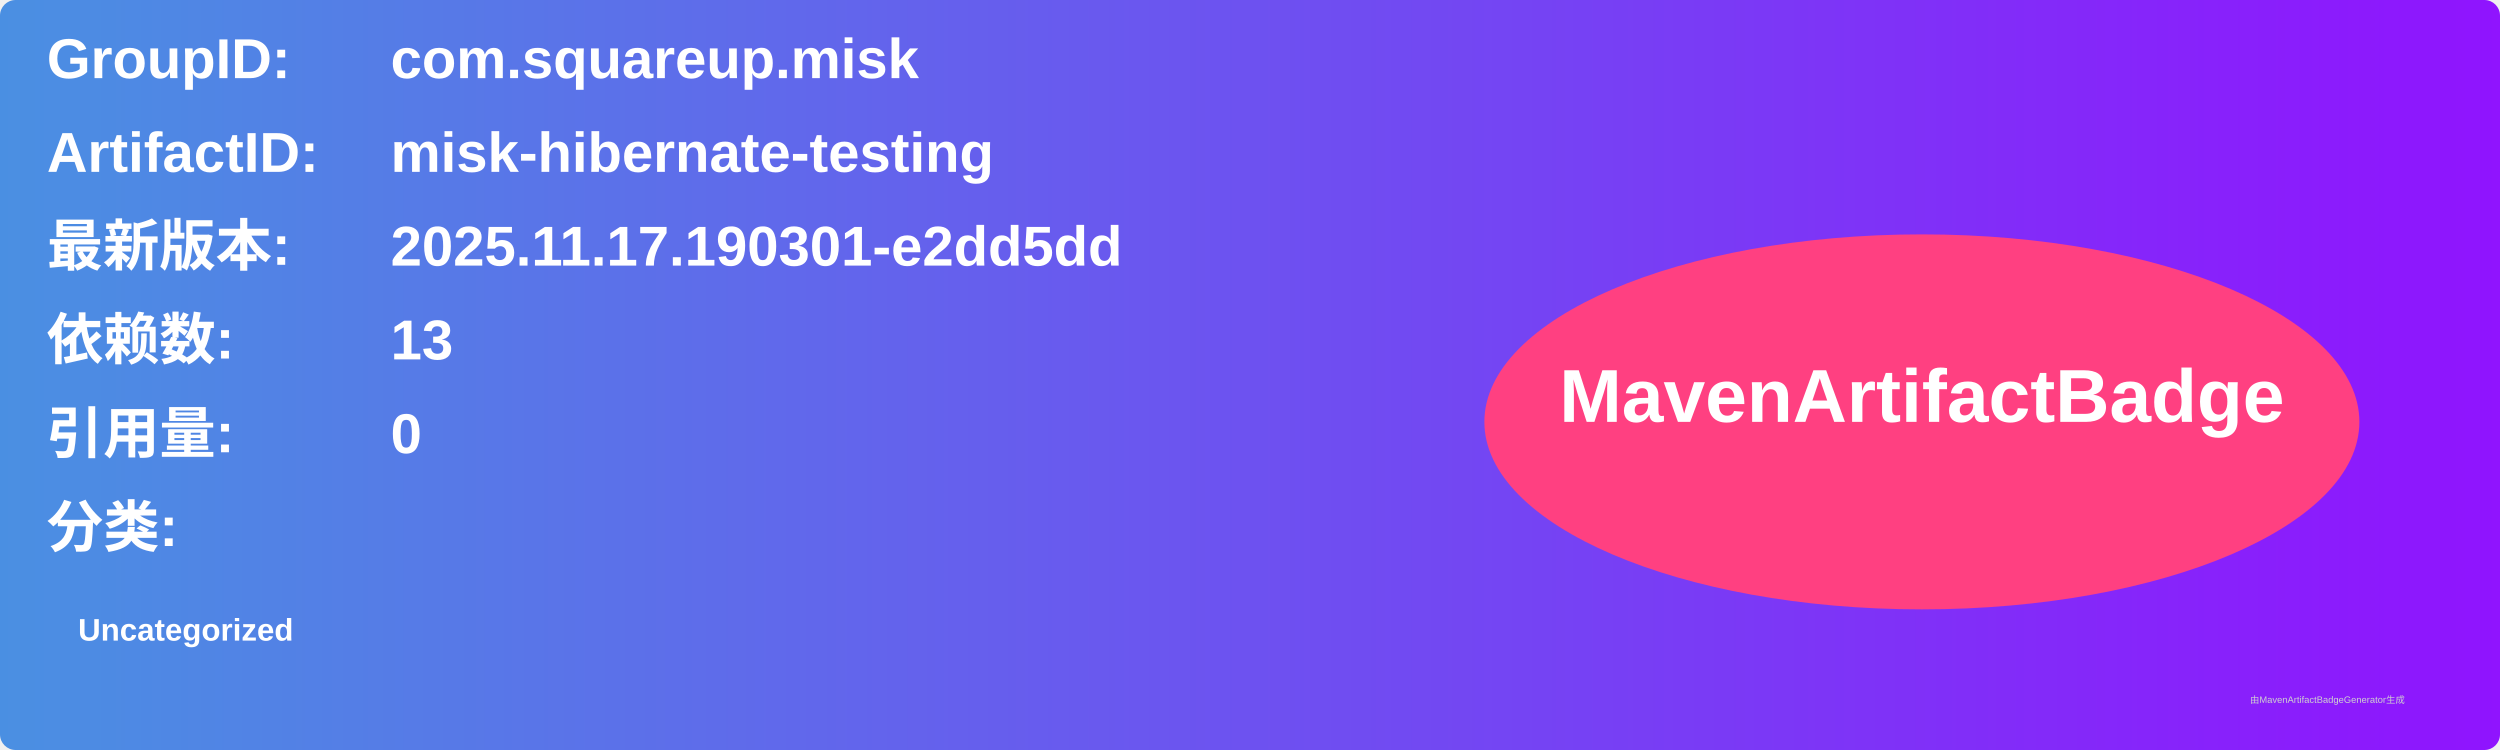
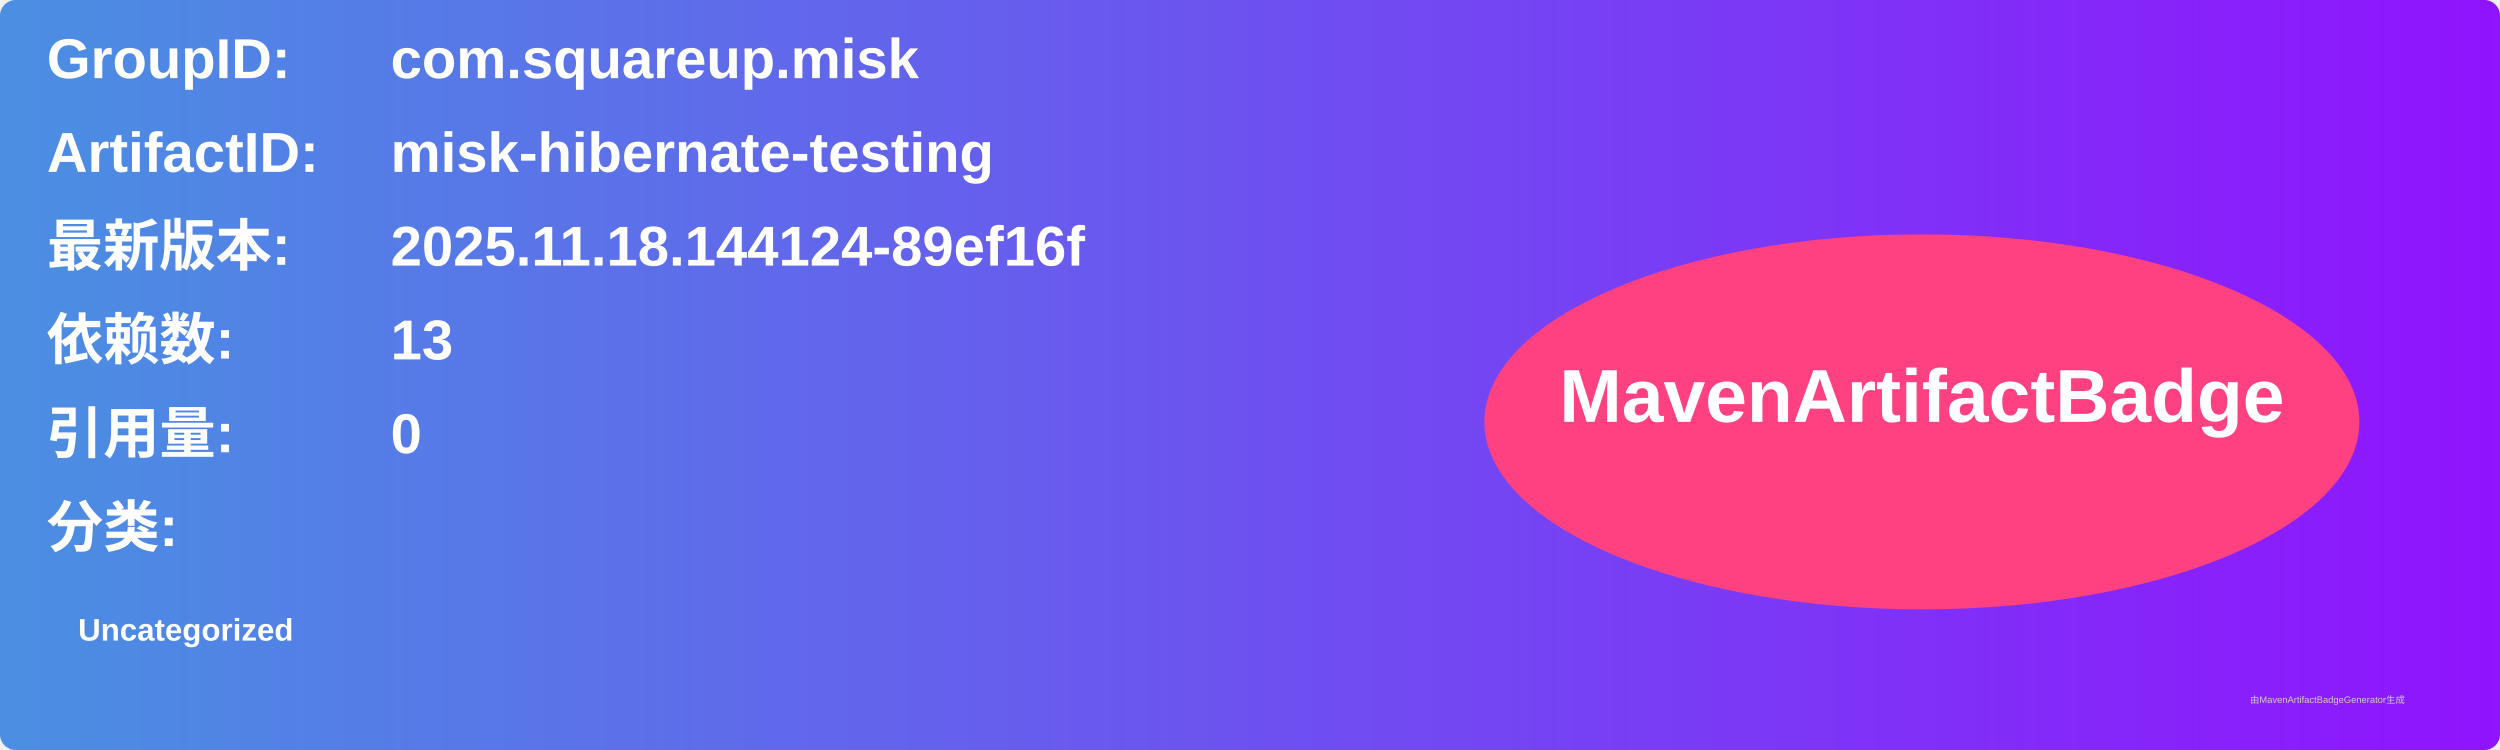
<svg xmlns="http://www.w3.org/2000/svg" width="800" height="240" viewBox="0 0 800 240">
  <linearGradient id="grad" x1="0%" y1="0%" x2="100%" y2="0%">
    <stop offset="0%" stop-color="#4a90e2" />
    <stop offset="100%" stop-color="#9013fe" />
  </linearGradient>
  <rect width="100%" height="100%" rx="5" ry="5" fill="url(#grad)" />
  <g transform="translate(15, 15)">
    <text x="0" y="10" font-family="Arial" font-size="18" fill="white" font-weight="bold" width="260">GroupID:</text>
    <text x="110" y="10" font-family="Arial" font-size="18" fill="white" font-weight="bold" width="460">com.squareup.misk</text>
    <text x="0" y="40" font-family="Arial" font-size="18" fill="white" font-weight="bold" width="260">ArtifactID:</text>
    <text x="110" y="40" font-family="Arial" font-size="18" fill="white" font-weight="bold" width="460">misk-hibernate-testing</text>
    <text x="0" y="70" font-family="Arial" font-size="18" fill="white" font-weight="bold">最新版本:</text>
    <text x="110" y="70" font-family="Arial" font-size="18" fill="white" font-weight="bold">
-       <tspan font-weight="bold">2025.11.17.190301-e2dd5dd</tspan>
+       <tspan font-weight="bold">2025.11.18.144124-89ef16f</tspan>
    </text>
    <text x="0" y="100" font-family="Arial" font-size="18" fill="white" font-weight="bold">依赖数: </text>
    <text x="110" y="100" font-family="Arial" font-size="18" fill="white">
      <tspan font-weight="bold">13</tspan>
    </text>
    <text x="0" y="130" font-family="Arial" font-size="18" fill="white" font-weight="bold">引用量: </text>
    <text x="110" y="130" font-family="Arial" font-size="18" fill="white">
      <tspan font-weight="bold">0</tspan>
    </text>
    <text x="0" y="160" font-family="Arial" font-size="18" fill="white" font-weight="bold">分类:</text>
    <text x="10" y="190" font-family="Arial" font-size="10" fill="white">
      <tspan font-weight="bold">Uncategorized</tspan>
    </text>
    <ellipse cx="600" cy="120" rx="140" ry="60" fill="#ff4081" />
    <text x="600" y="120" text-anchor="middle" font-family="Arial" font-size="24" fill="white" font-weight="bold">MavenArtifactBadge</text>
  </g>
  <text x="720" y="225" font-family="Arial" font-size="3" fill="#d0d0d0">由MavenArtifactBadgeGenerator生成</text>
</svg>
